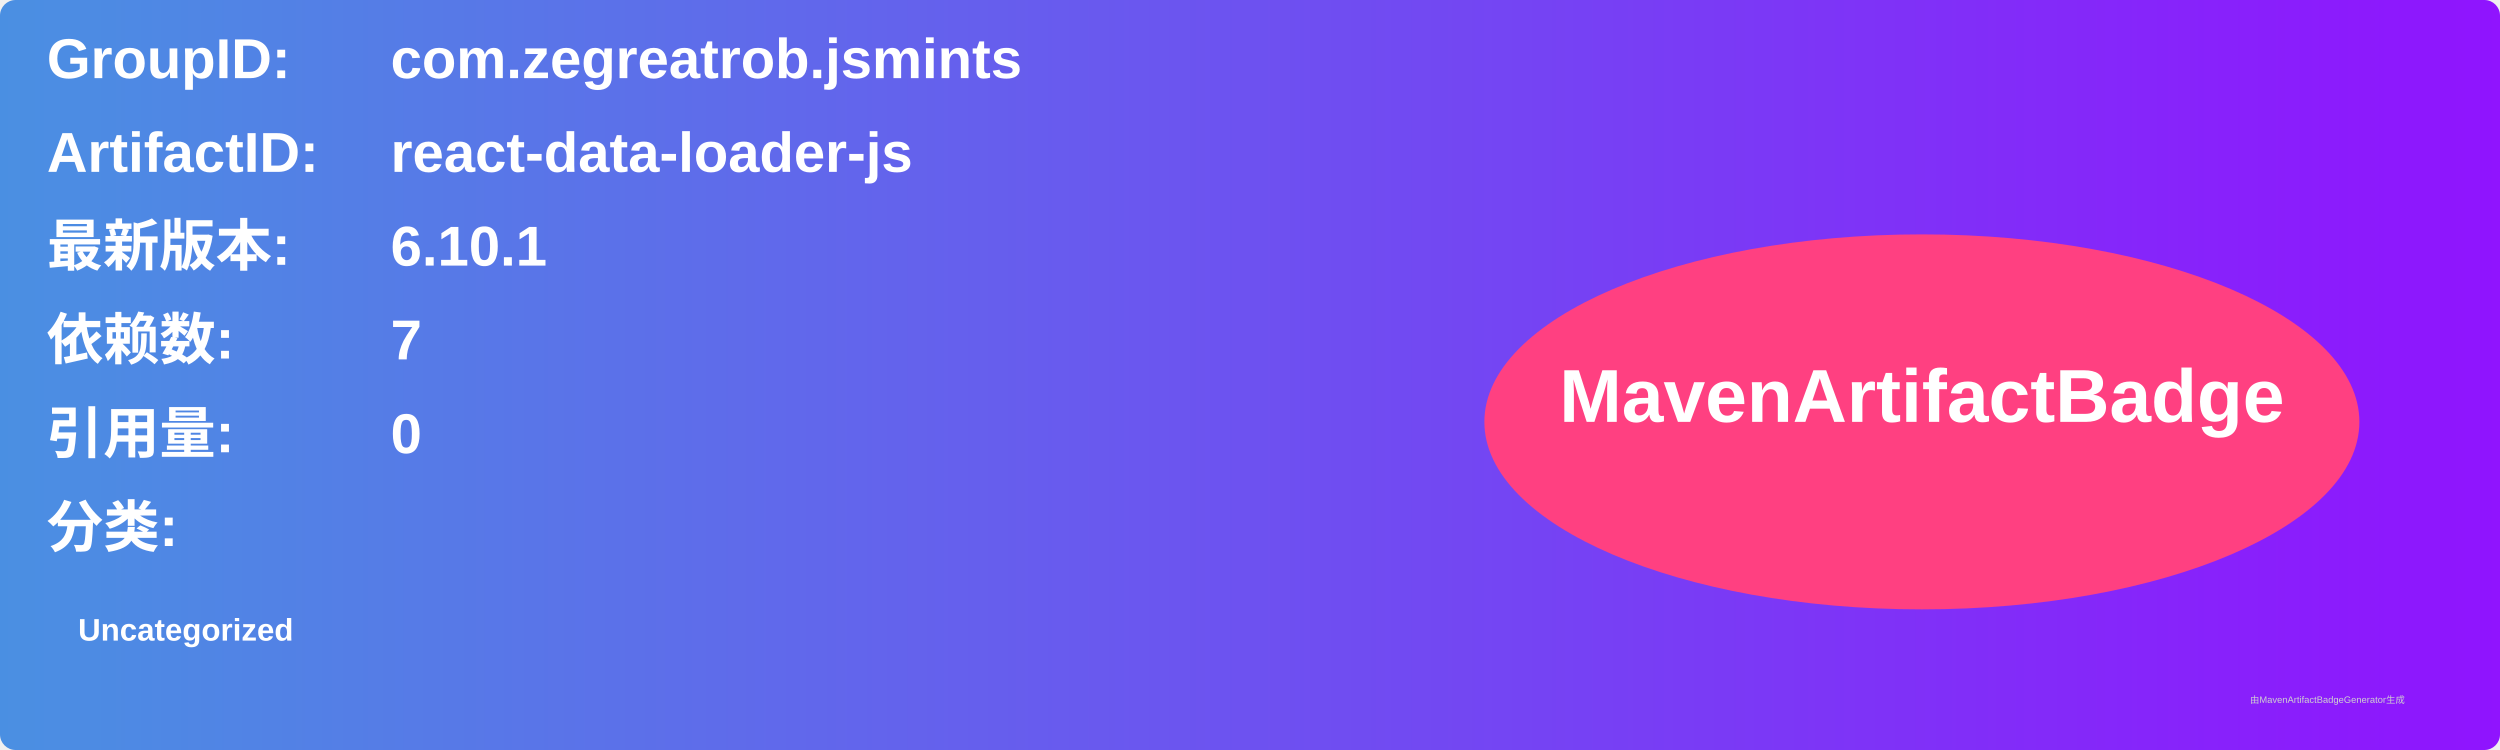
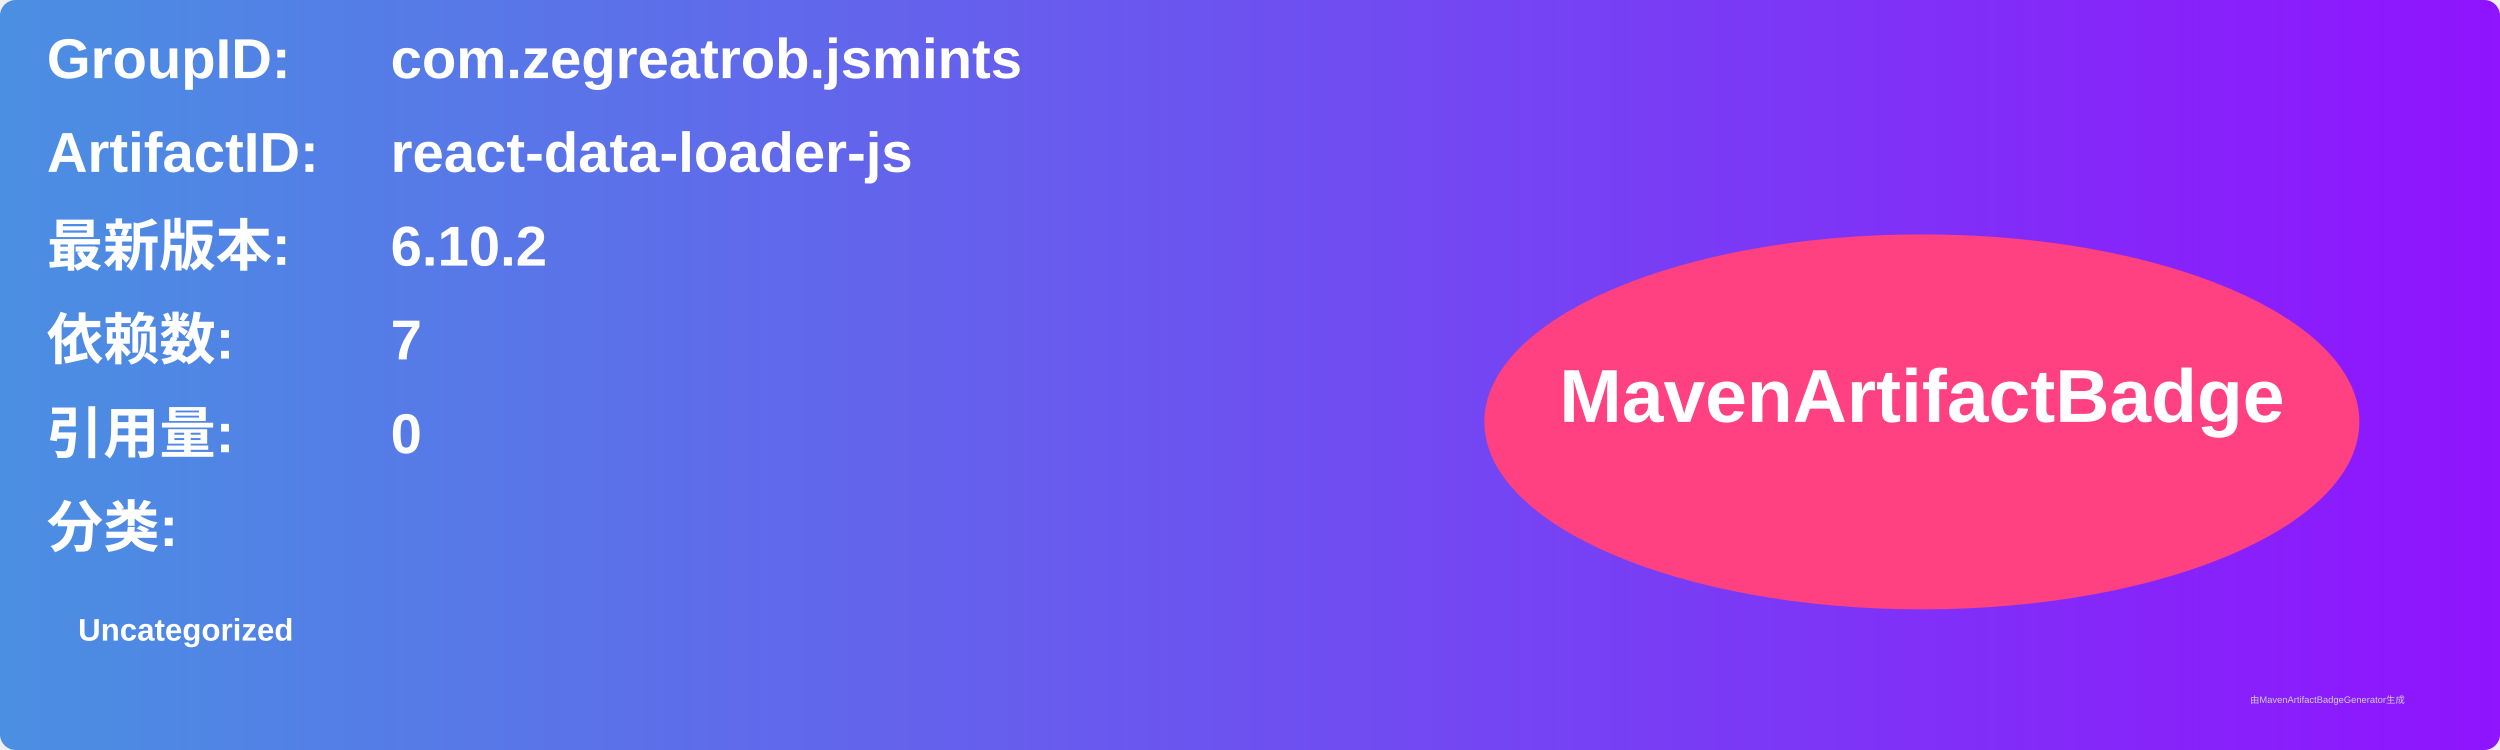
<svg xmlns="http://www.w3.org/2000/svg" width="800" height="240" viewBox="0 0 800 240">
  <linearGradient id="grad" x1="0%" y1="0%" x2="100%" y2="0%">
    <stop offset="0%" stop-color="#4a90e2" />
    <stop offset="100%" stop-color="#9013fe" />
  </linearGradient>
  <rect width="100%" height="100%" rx="5" ry="5" fill="url(#grad)" />
  <g transform="translate(15, 15)">
    <text x="0" y="10" font-family="Arial" font-size="18" fill="white" font-weight="bold" width="260">GroupID:</text>
    <text x="110" y="10" font-family="Arial" font-size="18" fill="white" font-weight="bold" width="460">com.zegreatrob.jsmints</text>
    <text x="0" y="40" font-family="Arial" font-size="18" fill="white" font-weight="bold" width="260">ArtifactID:</text>
    <text x="110" y="40" font-family="Arial" font-size="18" fill="white" font-weight="bold" width="460">react-data-loader-js</text>
    <text x="0" y="70" font-family="Arial" font-size="18" fill="white" font-weight="bold">最新版本:</text>
    <text x="110" y="70" font-family="Arial" font-size="18" fill="white" font-weight="bold">
-       <tspan font-weight="bold">6.10.1</tspan>
+       <tspan font-weight="bold">6.10.2</tspan>
    </text>
    <text x="0" y="100" font-family="Arial" font-size="18" fill="white" font-weight="bold">依赖数: </text>
    <text x="110" y="100" font-family="Arial" font-size="18" fill="white">
      <tspan font-weight="bold">7</tspan>
    </text>
    <text x="0" y="130" font-family="Arial" font-size="18" fill="white" font-weight="bold">引用量: </text>
    <text x="110" y="130" font-family="Arial" font-size="18" fill="white">
      <tspan font-weight="bold">0</tspan>
    </text>
    <text x="0" y="160" font-family="Arial" font-size="18" fill="white" font-weight="bold">分类:</text>
    <text x="10" y="190" font-family="Arial" font-size="10" fill="white">
      <tspan font-weight="bold">Uncategorized</tspan>
    </text>
    <ellipse cx="600" cy="120" rx="140" ry="60" fill="#ff4081" />
    <text x="600" y="120" text-anchor="middle" font-family="Arial" font-size="24" fill="white" font-weight="bold">MavenArtifactBadge</text>
  </g>
  <text x="720" y="225" font-family="Arial" font-size="3" fill="#d0d0d0">由MavenArtifactBadgeGenerator生成</text>
</svg>
